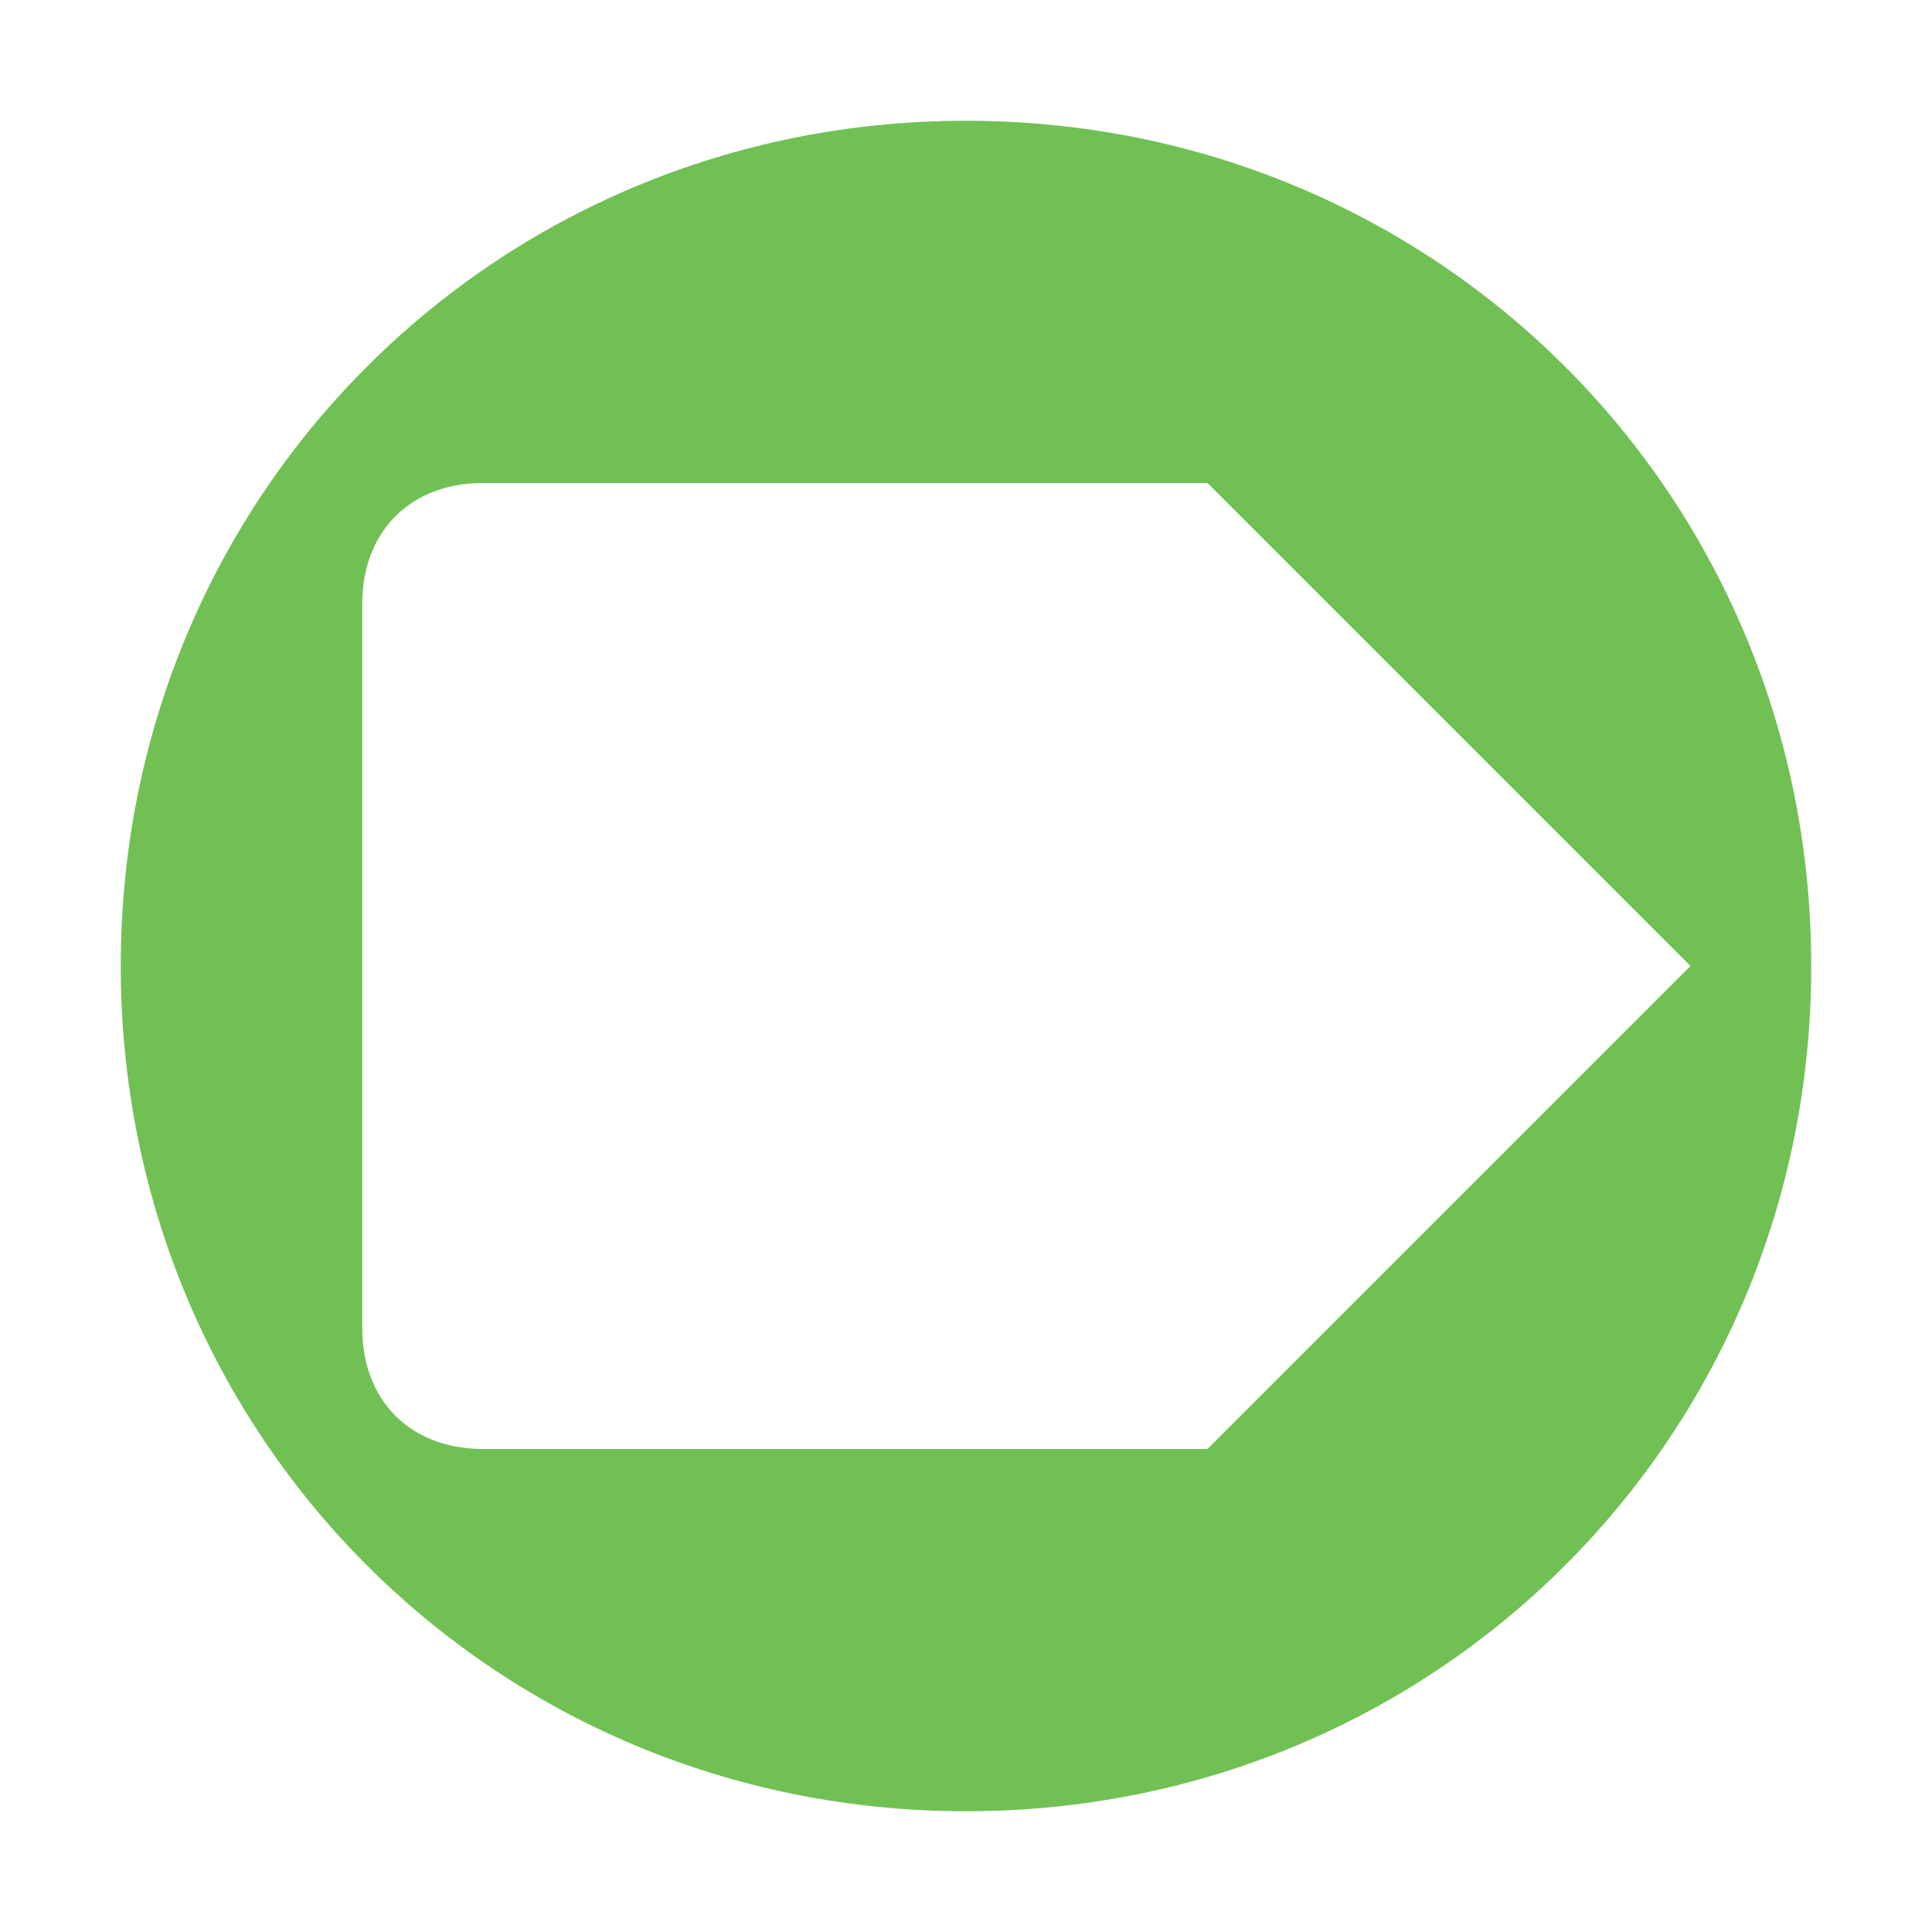
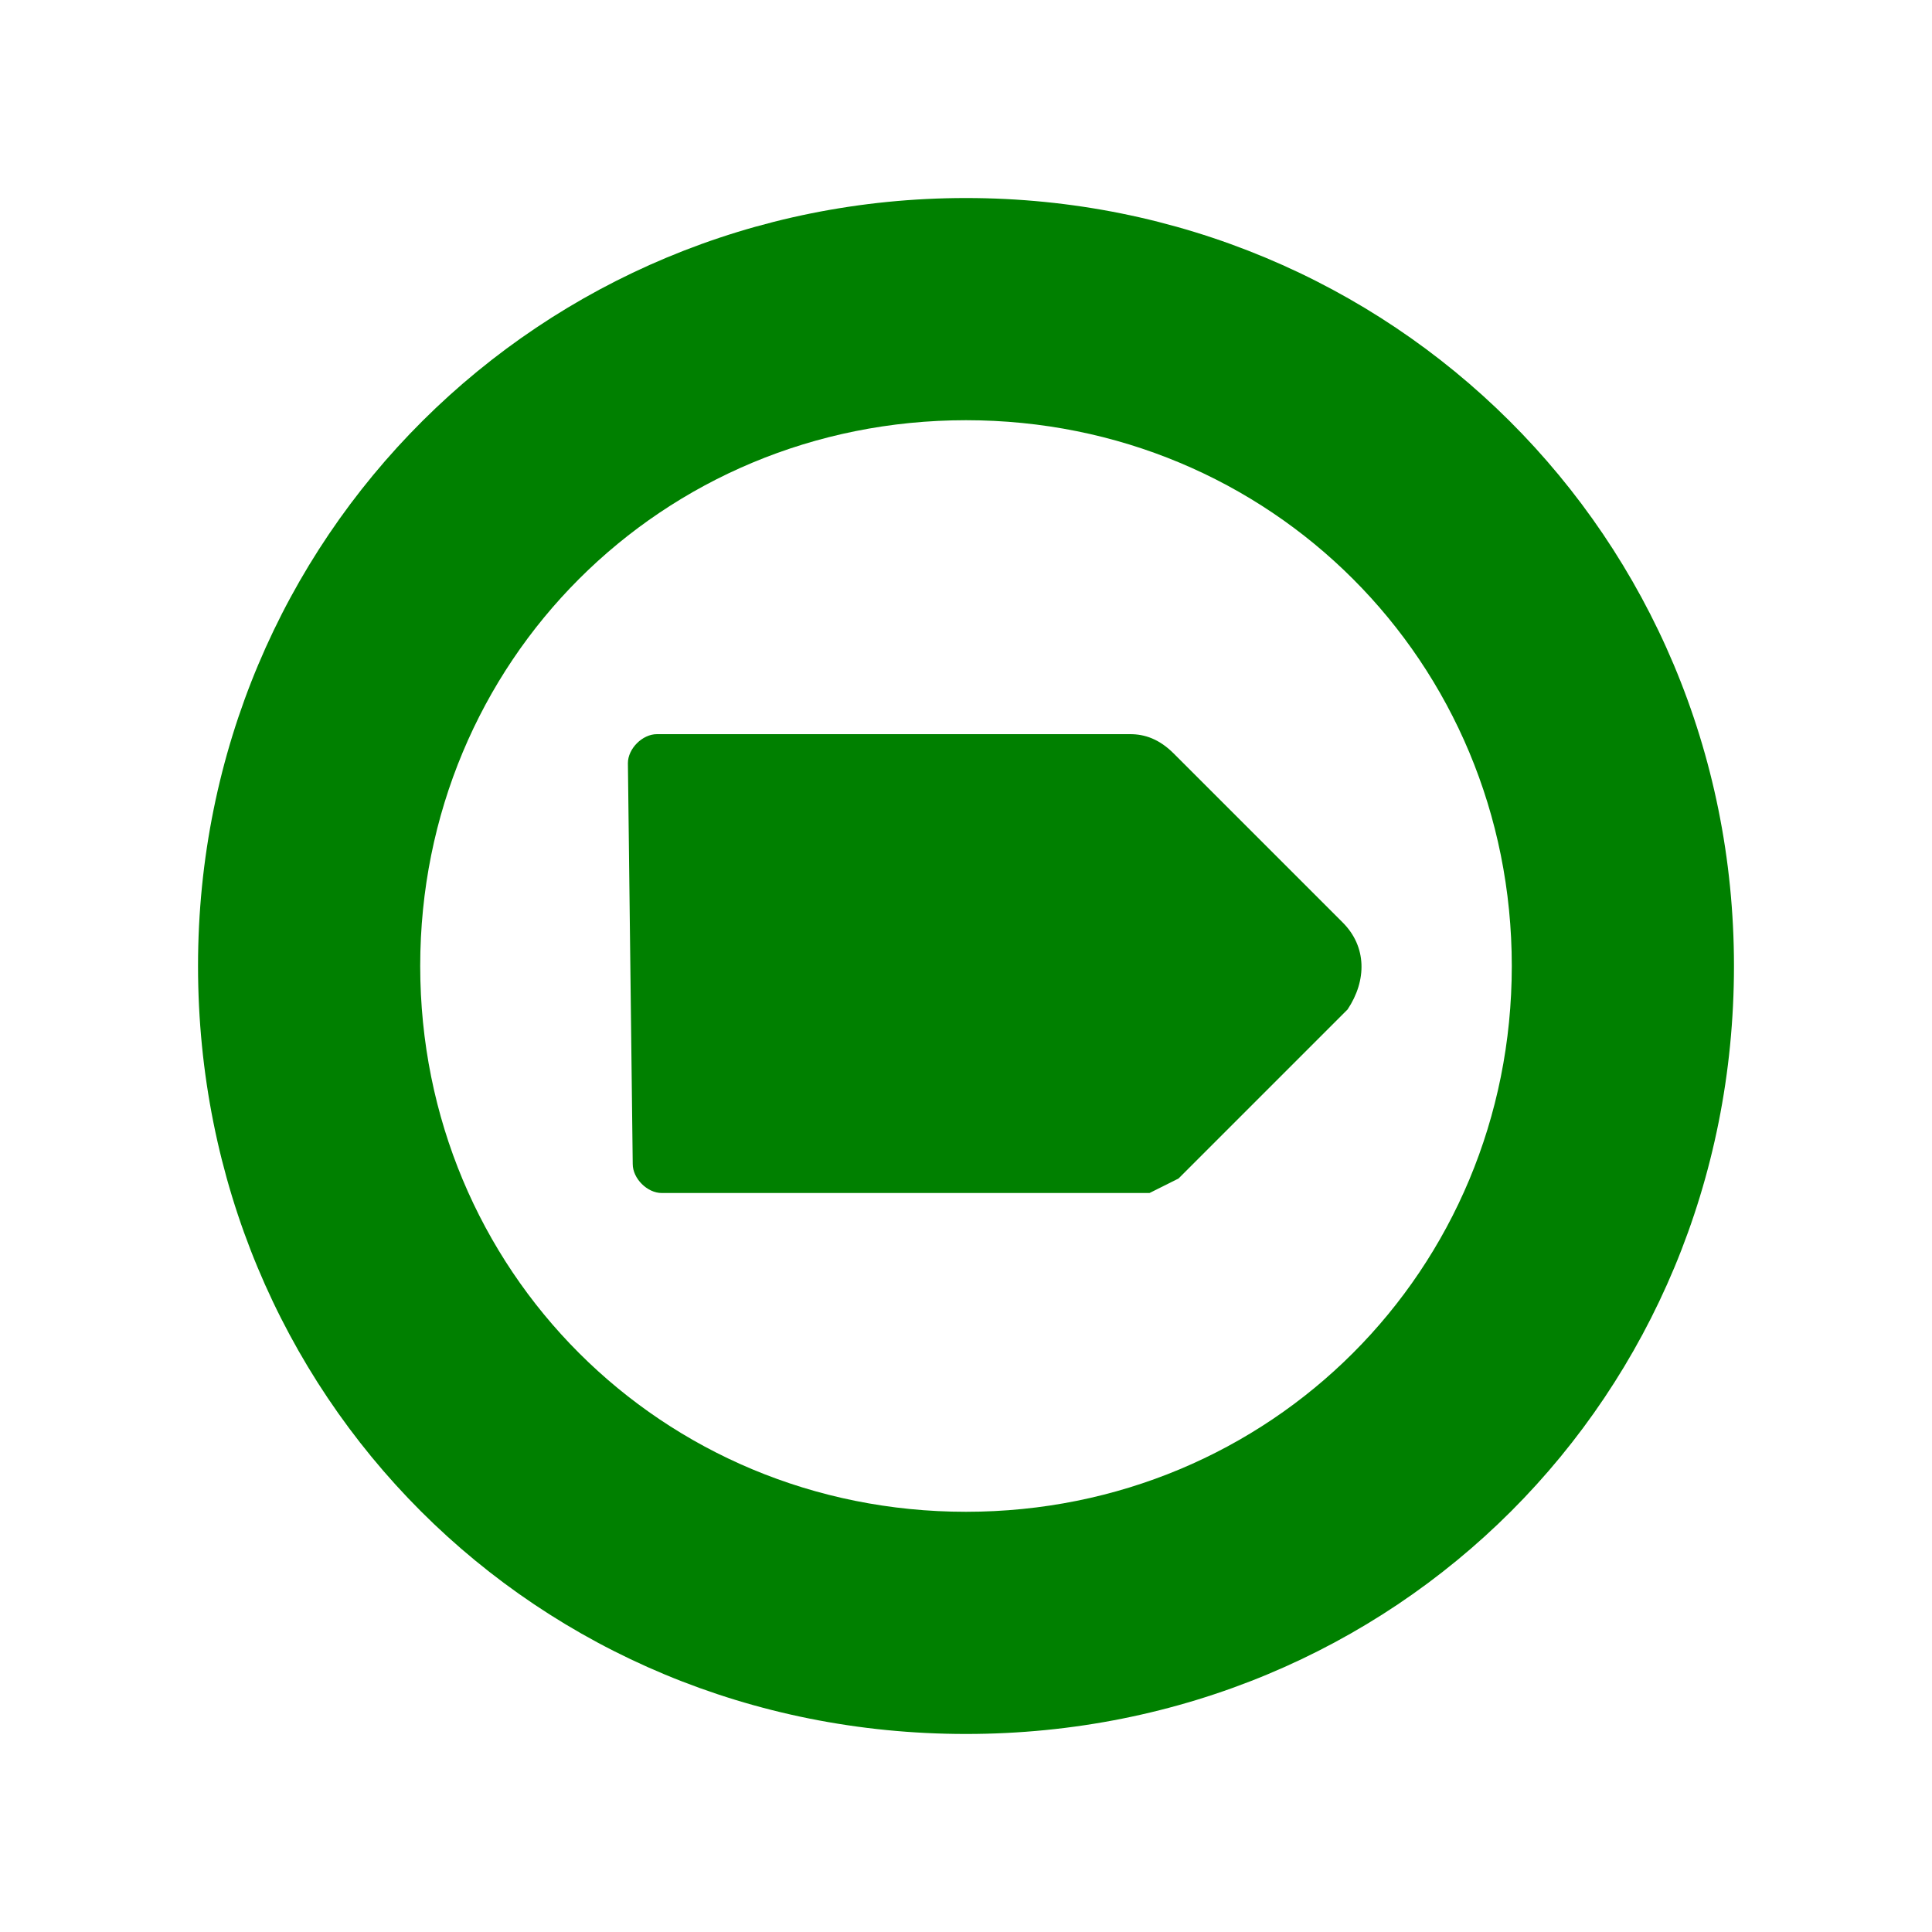
- <svg xmlns="http://www.w3.org/2000/svg" height="16" width="16" viewBox="0 0 16 16">
-   <path fill="#71c054" fill-rule="evenodd" d="m8,1c-3.9,0-7,3.1-7,7 0,3.9 3.1,7 7,7 3.9,0 7-3.1 7-7 0-3.9-3.1-7-7-7zm2,11h-1-5c-.6,0-1-.4-1-1v-6c0-.6 .4-1 1-1h5 1l4,4-4,4z" />
+ <svg xmlns="http://www.w3.org/2000/svg" height="16" width="16" viewBox="0 0 40 40" fill="green">
+   <path d="M20 4.1c-8.8 0-15.9 7-15.9 15.9s7 15.9 15.9 15.9 15.9-7 15.9-15.9S28.8 4.1 20 4.1zm0 27.2c-6.3 0-11.3-5-11.3-11.3S13.7 8.7 20 8.7s11.3 5 11.3 11.3-5 11.3-11.3 11.3z" />
+   <path d="M27.8 19.1l-3.5-3.5c-.3-.3-.6-.4-.9-.4h-9.8c-.3 0-.6.3-.6.6l.1 8.3c0 .3.3.6.6.6h10.1l.6-.3 3.5-3.5c.4-.6.4-1.3-.1-1.8z" />
</svg>
